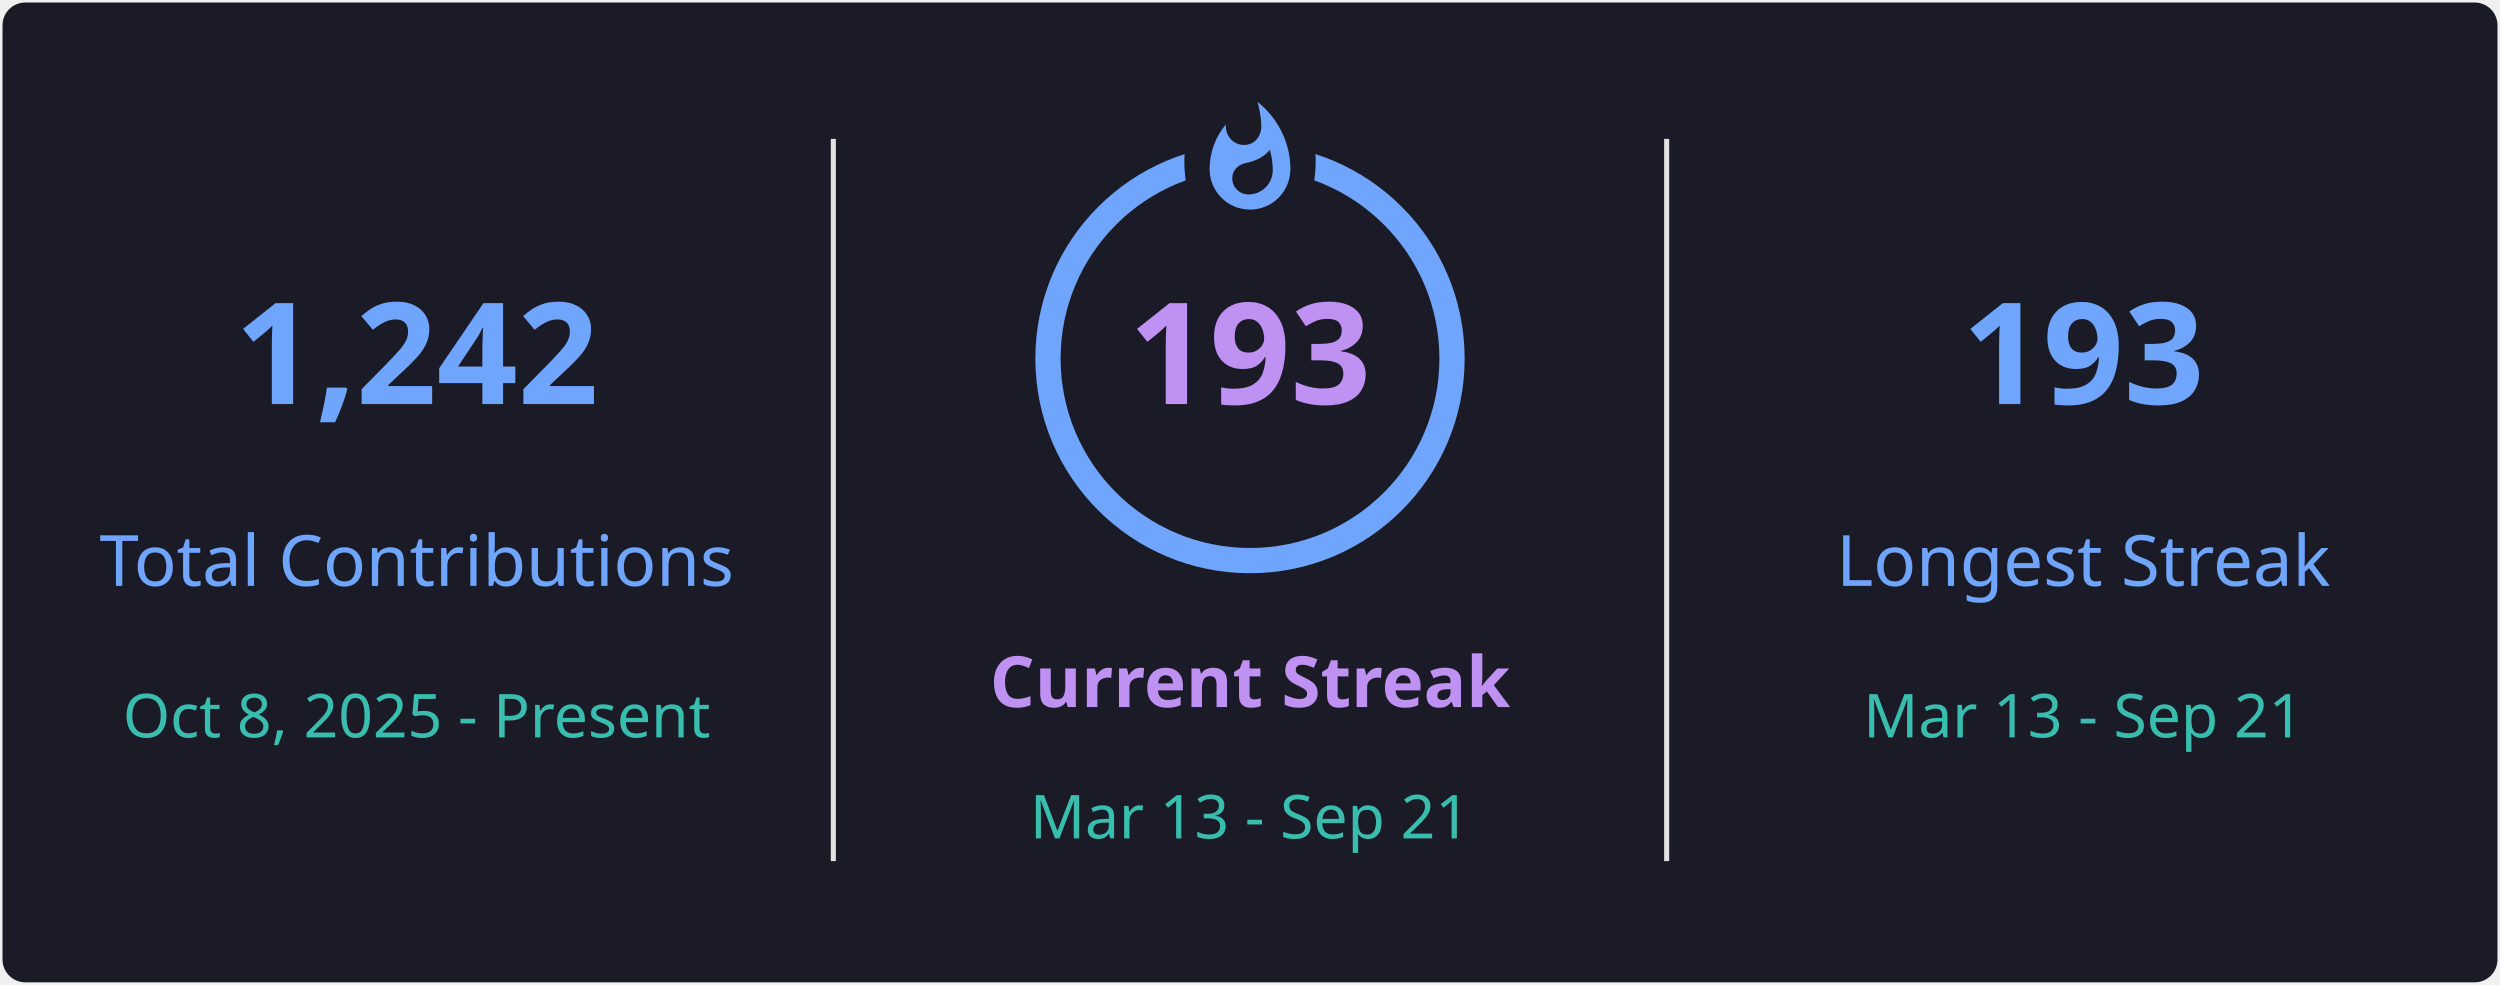
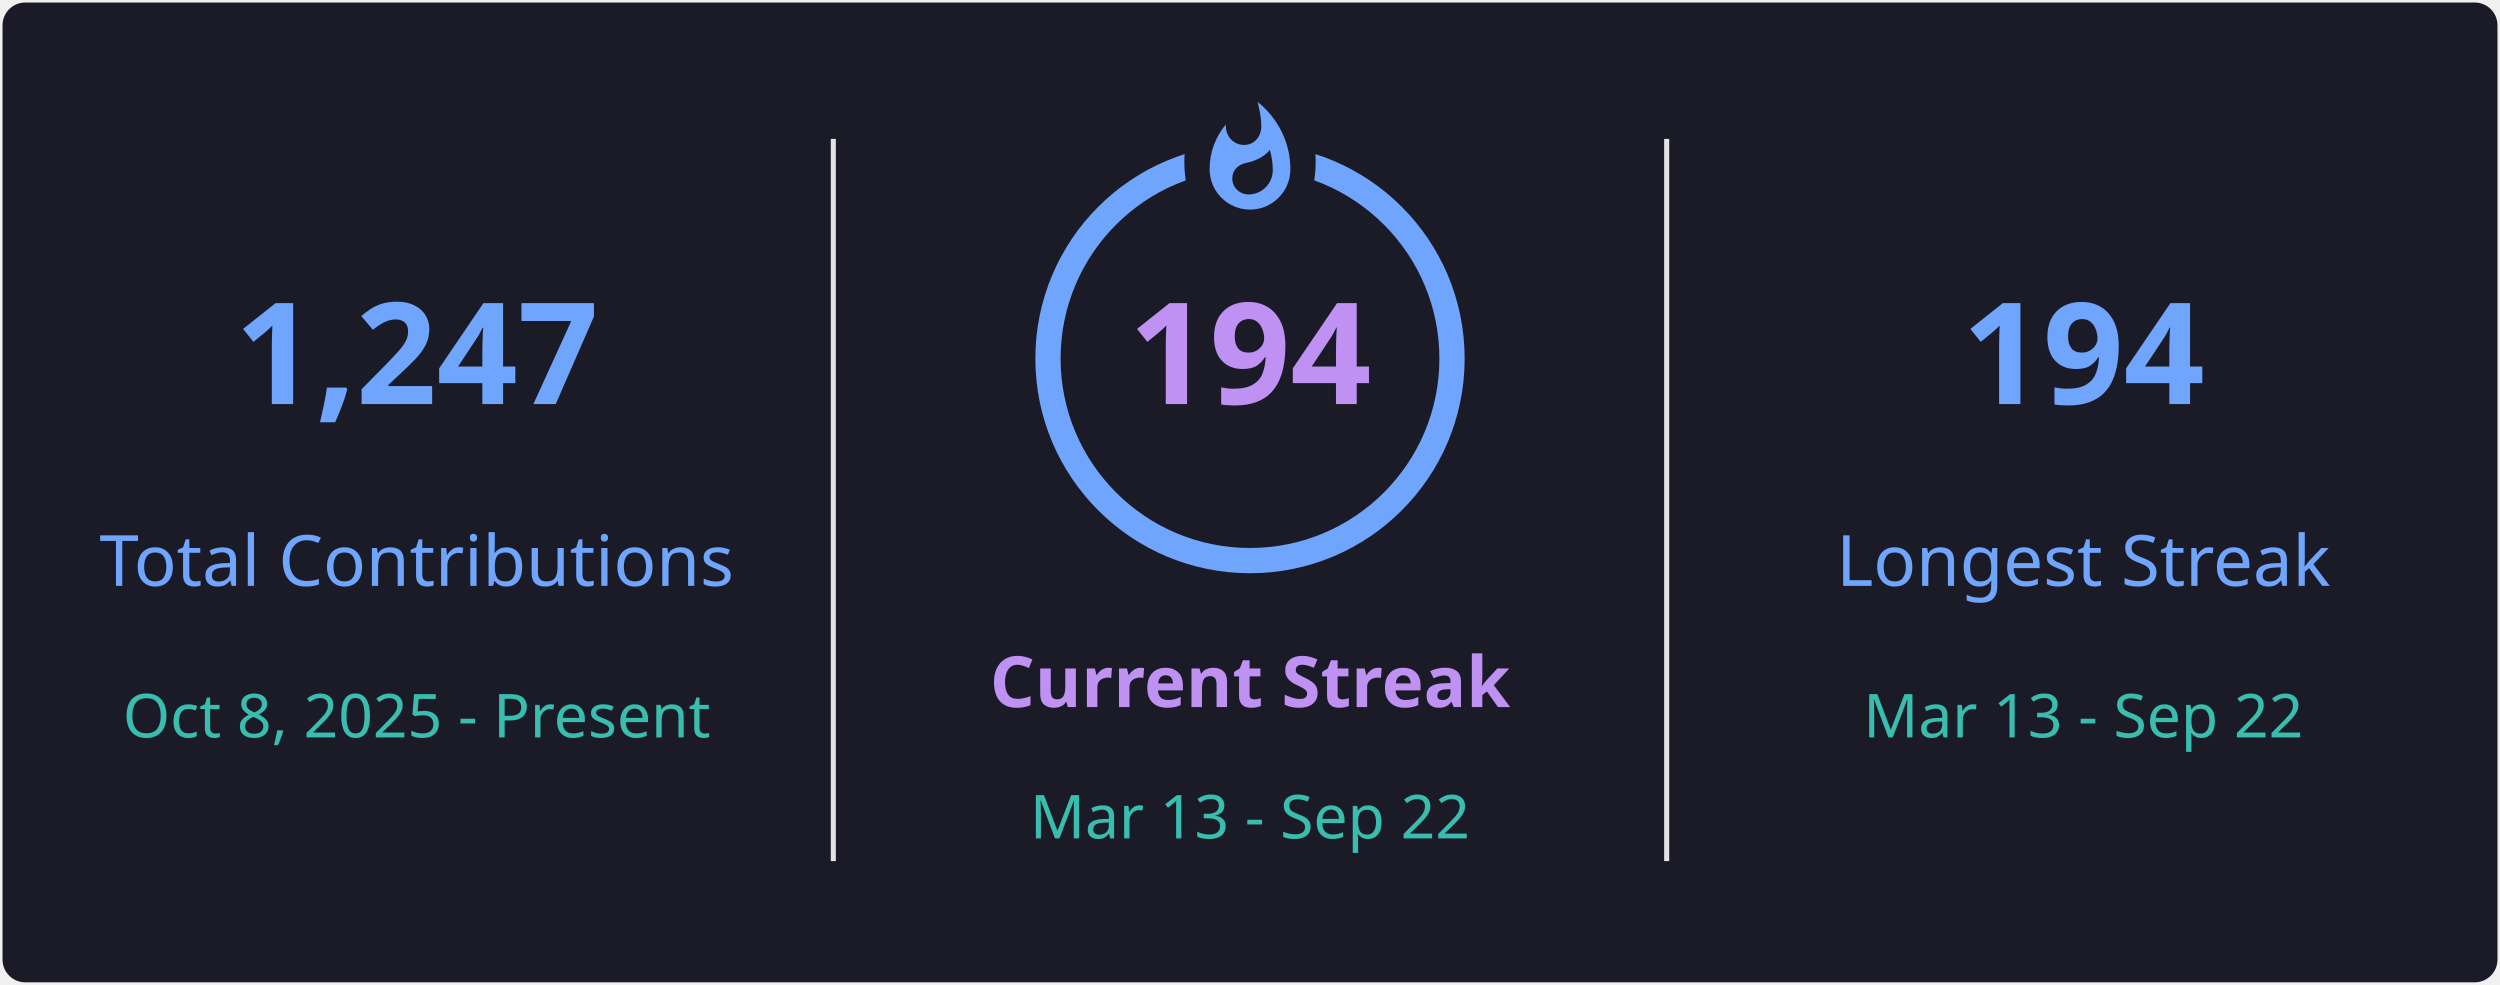
<svg xmlns="http://www.w3.org/2000/svg" style="isolation: isolate" viewBox="0 0 495 195" width="495px" height="195px" direction="ltr">
  <defs>
    <clipPath id="outer_rectangle">
      <rect width="495" height="195" rx="4.5" />
    </clipPath>
    <mask id="mask_out_ring_behind_fire">
      <rect width="495" height="195" fill="white" />
      <ellipse id="mask-ellipse" cx="247.5" cy="32" rx="13" ry="18" fill="black" />
    </mask>
  </defs>
  <g clip-path="url(#outer_rectangle)">
    <g style="isolation: isolate">
      <rect stroke="#000000" stroke-opacity="0" fill="#1A1B27" rx="4.5" x="0.5" y="0.5" width="494" height="194" />
    </g>
    <g style="isolation: isolate">
      <line x1="165" y1="28" x2="165" y2="170" vector-effect="non-scaling-stroke" stroke-width="1" stroke="#E4E2E2" stroke-linejoin="miter" stroke-linecap="square" stroke-miterlimit="3" />
      <line x1="330" y1="28" x2="330" y2="170" vector-effect="non-scaling-stroke" stroke-width="1" stroke="#E4E2E2" stroke-linejoin="miter" stroke-linecap="square" stroke-miterlimit="3" />
    </g>
    <g style="isolation: isolate">
      <g transform="translate(82.5, 48)">
        <text x="0" y="32" stroke-width="0" text-anchor="middle" fill="#70A5FD" stroke="none" font-family="&quot;Segoe UI&quot;, Ubuntu, sans-serif" font-weight="700" font-size="28px" font-style="normal" style="opacity: 1; opacity: 1;">
-                         1,242
+                         1,247
                    </text>
      </g>
      <g transform="translate(82.5, 84)">
        <text x="0" y="32" stroke-width="0" text-anchor="middle" fill="#70A5FD" stroke="none" font-family="&quot;Segoe UI&quot;, Ubuntu, sans-serif" font-weight="400" font-size="14px" font-style="normal" style="opacity: 1; opacity: 1;">
                        Total Contributions
                    </text>
      </g>
      <g transform="translate(82.5, 114)">
        <text x="0" y="32" stroke-width="0" text-anchor="middle" fill="#38BDAE" stroke="none" font-family="&quot;Segoe UI&quot;, Ubuntu, sans-serif" font-weight="400" font-size="12px" font-style="normal" style="opacity: 1; opacity: 1;">
                        Oct 8, 2025 - Present
                    </text>
      </g>
    </g>
    <g style="isolation: isolate">
      <g transform="translate(247.5, 108)">
        <text x="0" y="32" stroke-width="0" text-anchor="middle" fill="#BF91F3" stroke="none" font-family="&quot;Segoe UI&quot;, Ubuntu, sans-serif" font-weight="700" font-size="14px" font-style="normal" style="opacity: 1; opacity: 1;">
                        Current Streak
                    </text>
      </g>
      <g transform="translate(247.5, 145)">
        <text x="0" y="21" stroke-width="0" text-anchor="middle" fill="#38BDAE" stroke="none" font-family="&quot;Segoe UI&quot;, Ubuntu, sans-serif" font-weight="400" font-size="12px" font-style="normal" style="opacity: 1; opacity: 1;">
-                         Mar 13 - Sep 21
+                         Mar 13 - Sep 22
                    </text>
      </g>
      <g mask="url(#mask_out_ring_behind_fire)">
        <circle cx="247.5" cy="71" r="40" fill="none" stroke="#70A5FD" stroke-width="5" style="opacity: 1; opacity: 1;" />
      </g>
      <g transform="translate(247.5, 19.5)" stroke-opacity="0" style="opacity: 1; opacity: 1;">
        <path d="M -12 -0.5 L 15 -0.5 L 15 23.5 L -12 23.5 L -12 -0.5 Z" fill="none" />
        <path d="M 1.5 0.67 C 1.5 0.67 2.24 3.32 2.24 5.47 C 2.24 7.53 0.89 9.2 -1.17 9.2 C -3.23 9.2 -4.79 7.53 -4.79 5.47 L -4.76 5.11 C -6.78 7.51 -8 10.62 -8 13.99 C -8 18.41 -4.42 22 0 22 C 4.42 22 8 18.41 8 13.99 C 8 8.6 5.41 3.79 1.5 0.67 Z M -0.29 19 C -2.07 19 -3.51 17.6 -3.51 15.86 C -3.51 14.24 -2.46 13.1 -0.7 12.74 C 1.07 12.38 2.9 11.53 3.92 10.16 C 4.31 11.45 4.51 12.81 4.51 14.2 C 4.51 16.85 2.36 19 -0.29 19 Z" fill="#70A5FD" stroke-opacity="0" />
      </g>
      <g transform="translate(247.5, 48)">
        <text x="0" y="32" stroke-width="0" text-anchor="middle" fill="#BF91F3" stroke="none" font-family="&quot;Segoe UI&quot;, Ubuntu, sans-serif" font-weight="700" font-size="28px" font-style="normal" style="font-size: 28px;">
-                         193
+                         194
                    </text>
      </g>
    </g>
    <g style="isolation: isolate">
      <g transform="translate(412.5, 48)">
        <text x="0" y="32" stroke-width="0" text-anchor="middle" fill="#70A5FD" stroke="none" font-family="&quot;Segoe UI&quot;, Ubuntu, sans-serif" font-weight="700" font-size="28px" font-style="normal" style="opacity: 1; opacity: 1;">
-                         193
+                         194
                    </text>
      </g>
      <g transform="translate(412.5, 84)">
        <text x="0" y="32" stroke-width="0" text-anchor="middle" fill="#70A5FD" stroke="none" font-family="&quot;Segoe UI&quot;, Ubuntu, sans-serif" font-weight="400" font-size="14px" font-style="normal" style="opacity: 1; opacity: 1;">
                        Longest Streak
                    </text>
      </g>
      <g transform="translate(412.5, 114)">
        <text x="0" y="32" stroke-width="0" text-anchor="middle" fill="#38BDAE" stroke="none" font-family="&quot;Segoe UI&quot;, Ubuntu, sans-serif" font-weight="400" font-size="12px" font-style="normal" style="opacity: 1; opacity: 1;">
-                         Mar 13 - Sep 21
+                         Mar 13 - Sep 22
                    </text>
      </g>
    </g>
  </g>
</svg>
